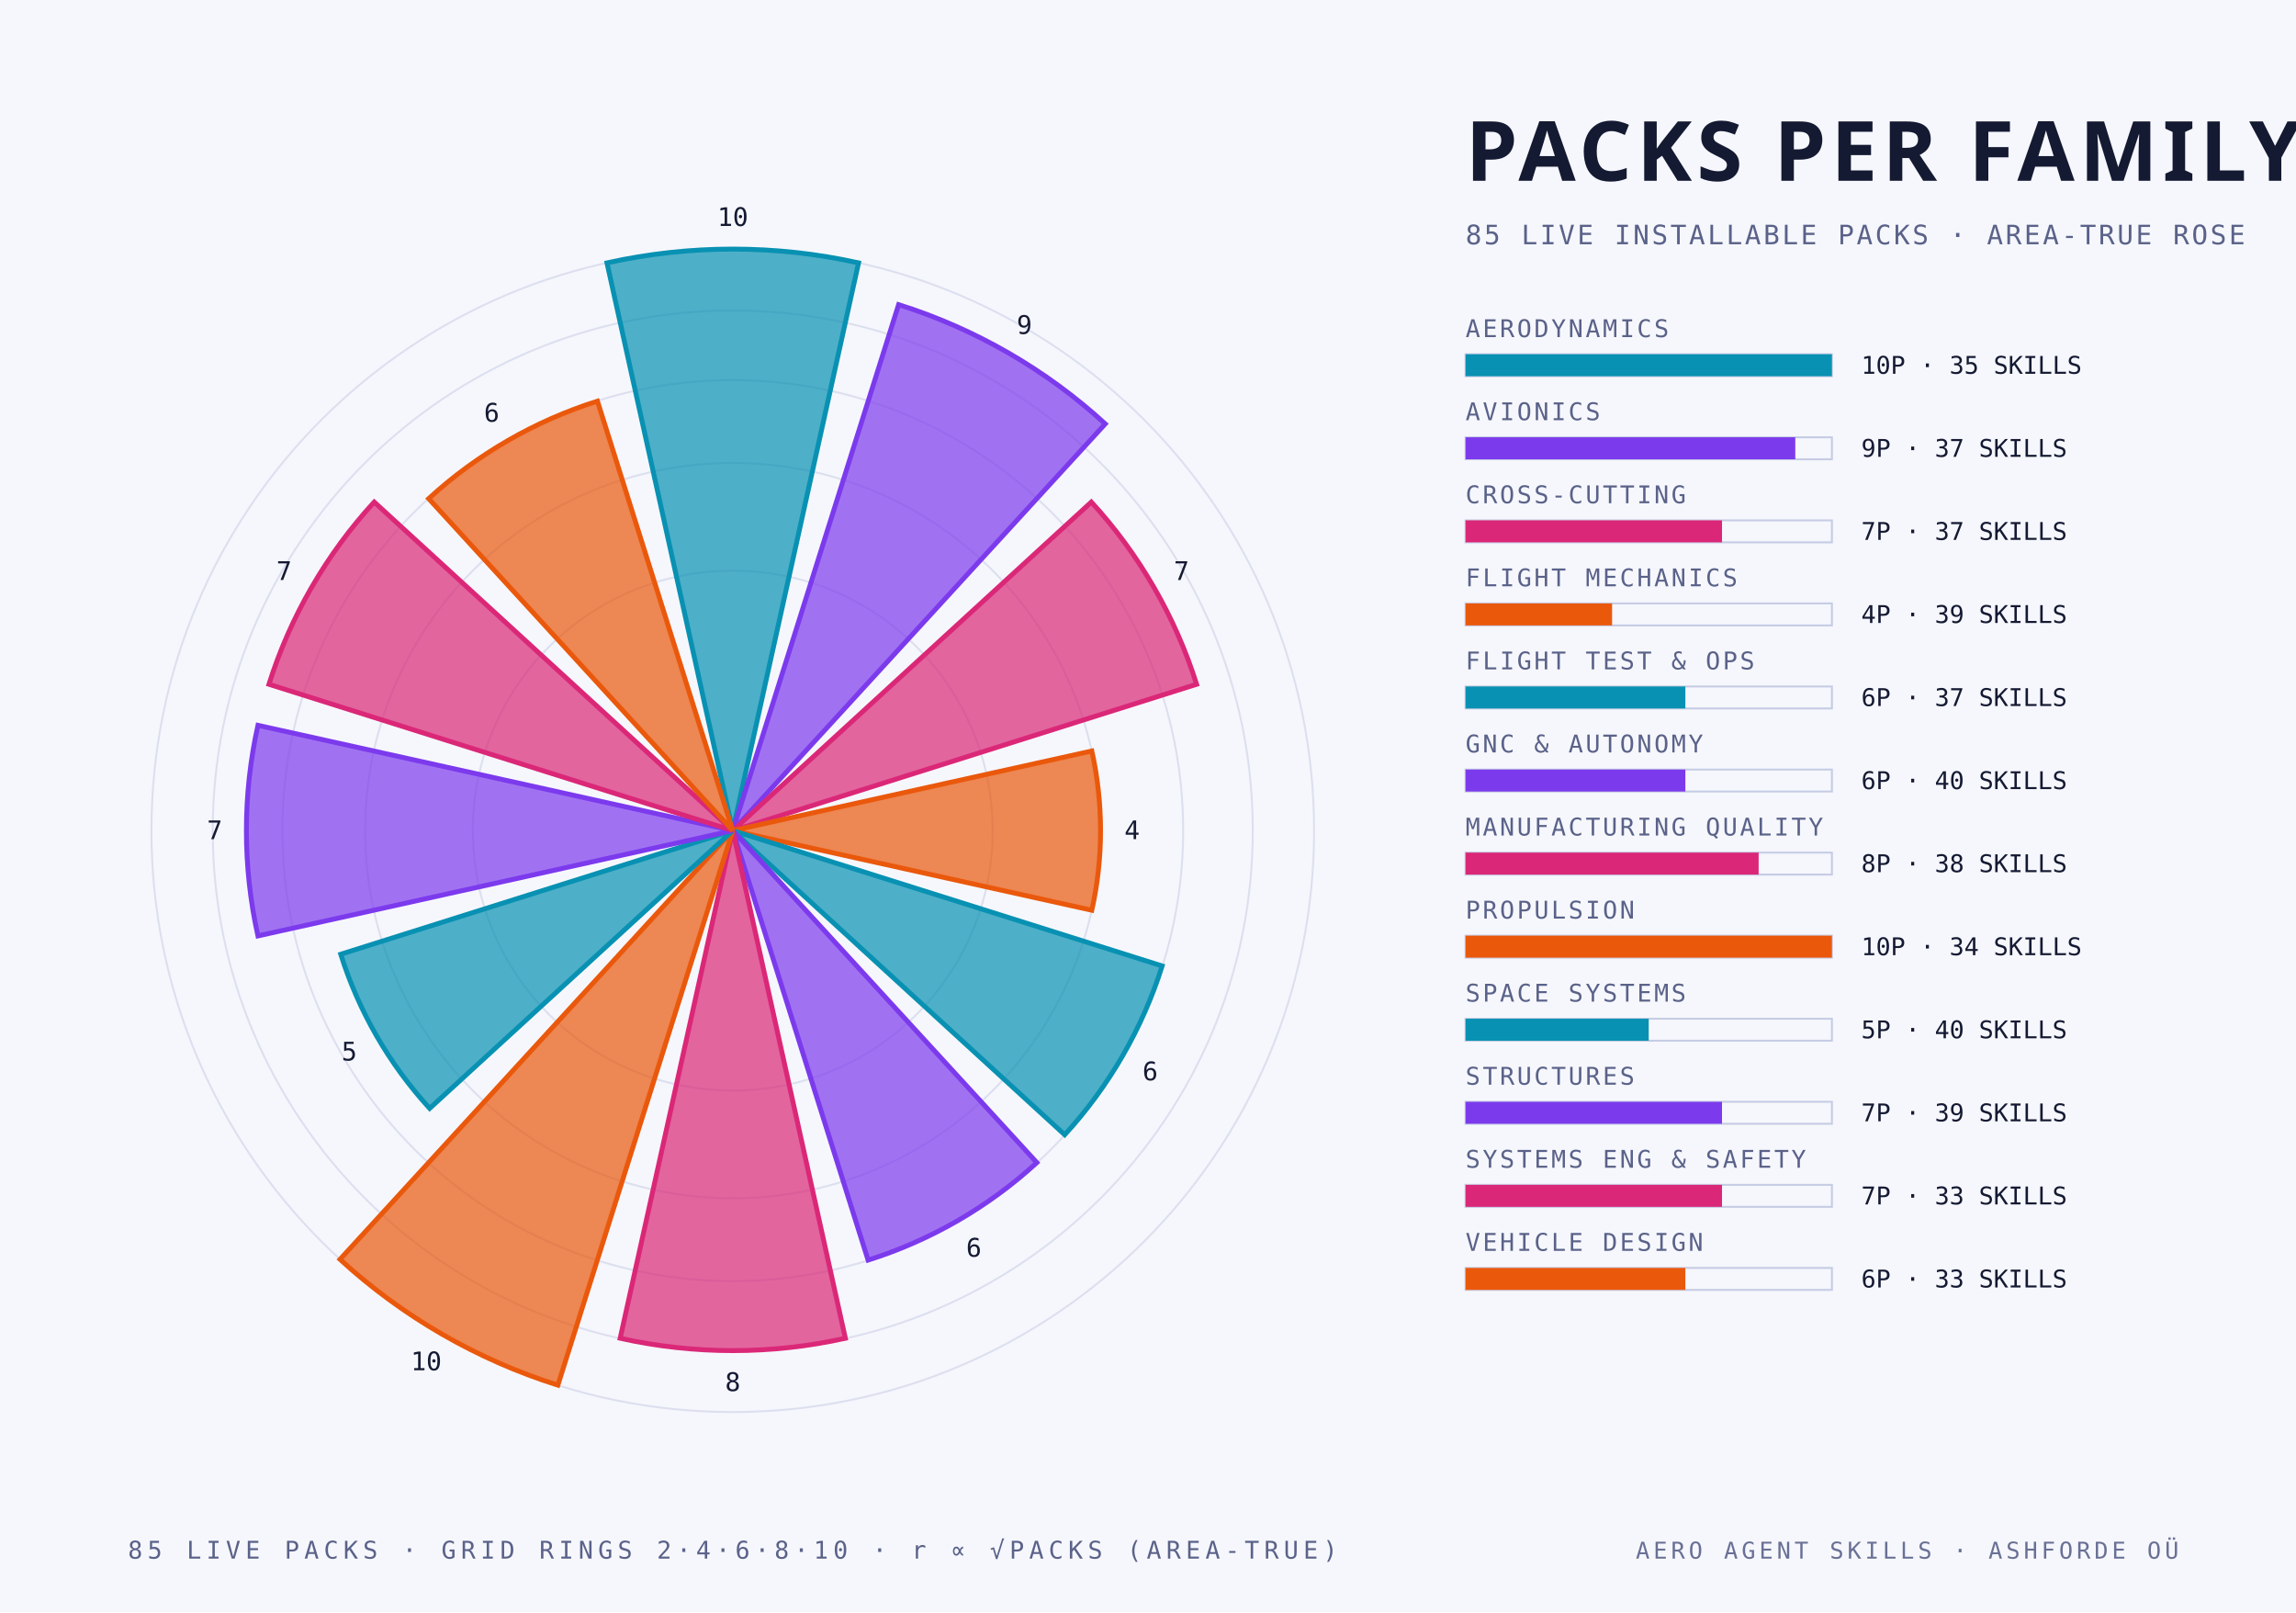
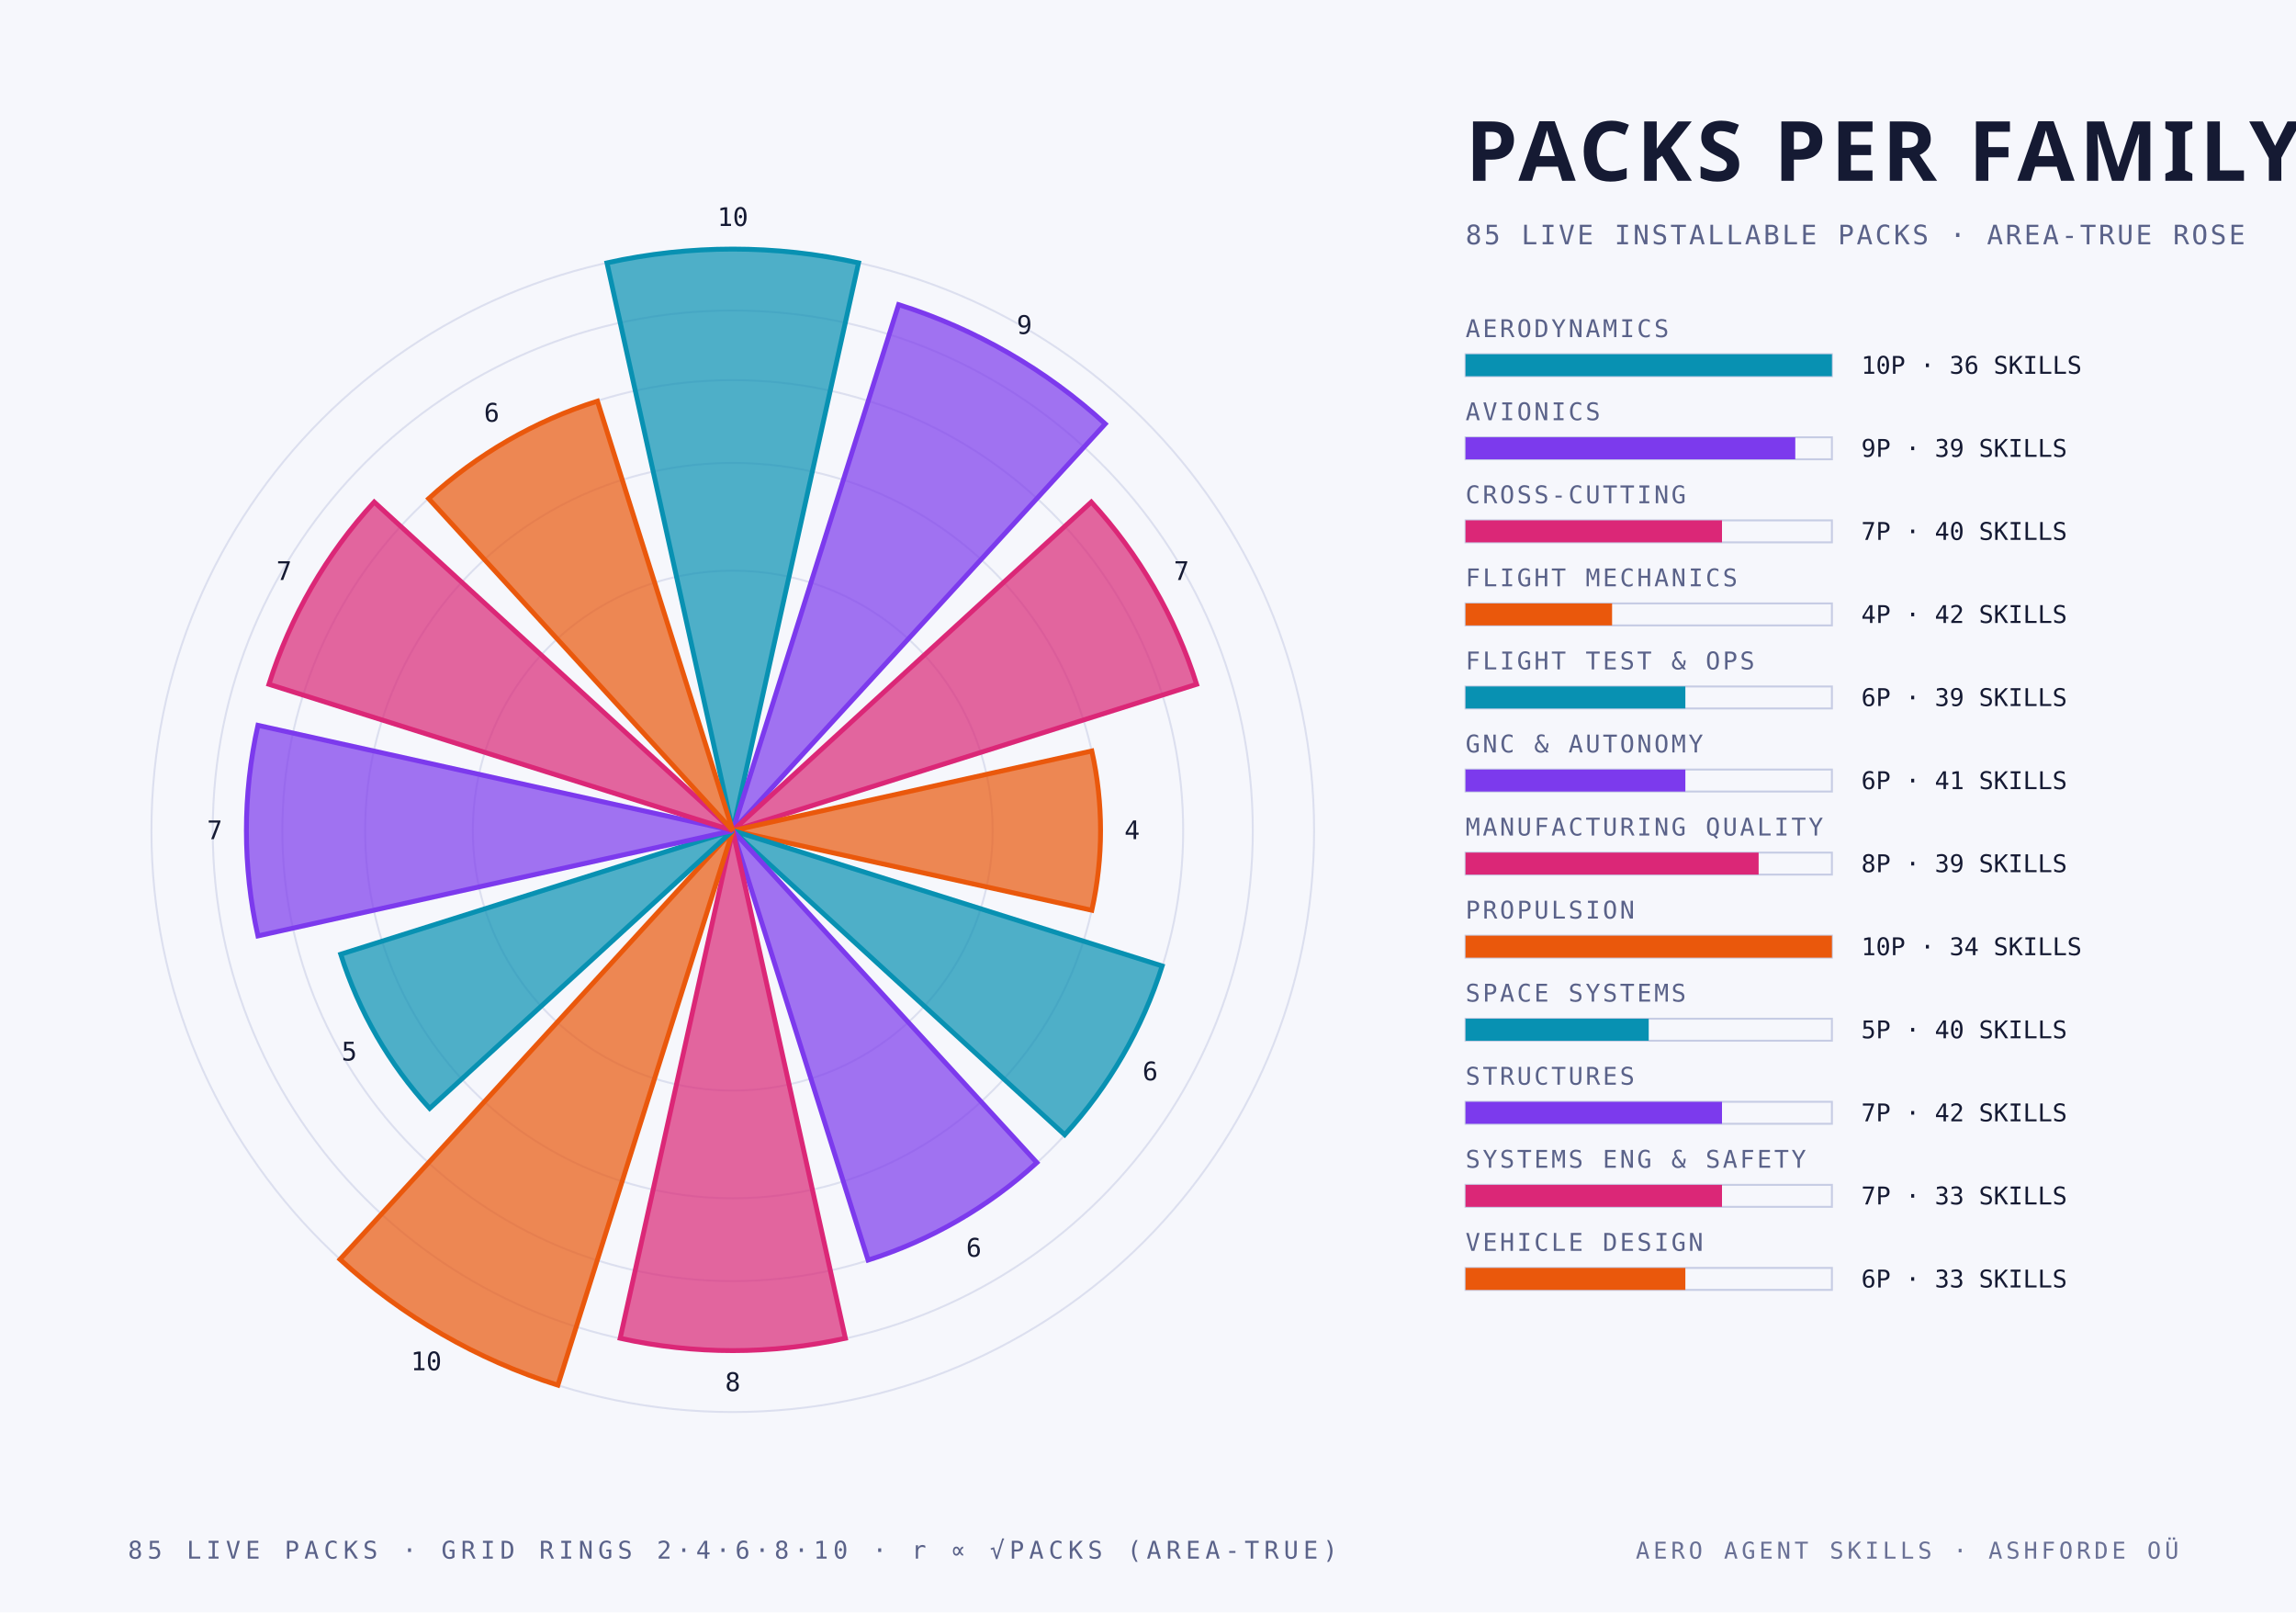
<svg xmlns="http://www.w3.org/2000/svg" width="940" height="660" viewBox="0 0 940 660">
  <style>
    .mono { font-family: "JetBrains Mono", "IBM Plex Mono", "Menlo", monospace; }
    .cond { font-family: "Barlow Condensed", "DIN Condensed", "Arial Narrow", sans-serif; font-weight: 700; text-transform: uppercase; }
    .serif { font-family: "Instrument Serif", Georgia, serif; font-style: italic; }
  </style>
  <rect width="940" height="660" fill="#f6f7fc" />
  <circle cx="300" cy="340" r="106.4" fill="none" stroke="#c6cce4" stroke-width="0.8" stroke-opacity="0.55" />
  <circle cx="300" cy="340" r="150.5" fill="none" stroke="#c6cce4" stroke-width="0.8" stroke-opacity="0.55" />
  <circle cx="300" cy="340" r="184.4" fill="none" stroke="#c6cce4" stroke-width="0.8" stroke-opacity="0.55" />
  <circle cx="300" cy="340" r="212.9" fill="none" stroke="#c6cce4" stroke-width="0.8" stroke-opacity="0.55" />
  <circle cx="300" cy="340" r="238.0" fill="none" stroke="#c6cce4" stroke-width="0.8" stroke-opacity="0.55" />
  <path d="M 300 340 L 248.5 107.6 A 238.0 238.0 0 0 1 351.5 107.6 Z" fill="#0891b2" fill-opacity="0.70" stroke="#0891b2" stroke-width="2" />
  <text class="mono" x="300.0" y="92.5" text-anchor="middle" font-size="10.5" fill="#151a33">10</text>
  <path d="M 300 340 L 367.9 124.7 A 225.8 225.8 0 0 1 452.5 173.5 Z" fill="#7c3aed" fill-opacity="0.70" stroke="#7c3aed" stroke-width="2" />
  <text class="mono" x="419.4" y="136.7" text-anchor="middle" font-size="10.5" fill="#151a33">9</text>
  <path d="M 300 340 L 446.8 205.5 A 199.1 199.1 0 0 1 489.9 280.1 Z" fill="#db2777" fill-opacity="0.70" stroke="#db2777" stroke-width="2" />
  <text class="mono" x="483.7" y="237.4" text-anchor="middle" font-size="10.5" fill="#151a33">7</text>
  <path d="M 300 340 L 447.0 307.4 A 150.5 150.5 0 0 1 447.0 372.6 Z" fill="#ea580c" fill-opacity="0.70" stroke="#ea580c" stroke-width="2" />
  <text class="mono" x="463.5" y="343.5" text-anchor="middle" font-size="10.5" fill="#151a33">4</text>
  <path d="M 300 340 L 475.8 395.4 A 184.4 184.4 0 0 1 435.9 464.5 Z" fill="#0891b2" fill-opacity="0.70" stroke="#0891b2" stroke-width="2" />
  <text class="mono" x="470.9" y="442.2" text-anchor="middle" font-size="10.5" fill="#151a33">6</text>
  <path d="M 300 340 L 424.5 475.9 A 184.4 184.4 0 0 1 355.4 515.8 Z" fill="#7c3aed" fill-opacity="0.70" stroke="#7c3aed" stroke-width="2" />
  <text class="mono" x="398.7" y="514.4" text-anchor="middle" font-size="10.5" fill="#151a33">6</text>
  <path d="M 300 340 L 346.1 547.8 A 212.9 212.9 0 0 1 253.9 547.8 Z" fill="#db2777" fill-opacity="0.70" stroke="#db2777" stroke-width="2" />
  <text class="mono" x="300.0" y="569.4" text-anchor="middle" font-size="10.5" fill="#151a33">8</text>
  <path d="M 300 340 L 228.4 567.0 A 238.0 238.0 0 0 1 139.2 515.5 Z" fill="#ea580c" fill-opacity="0.70" stroke="#ea580c" stroke-width="2" />
  <text class="mono" x="174.5" y="560.9" text-anchor="middle" font-size="10.5" fill="#151a33">10</text>
  <path d="M 300 340 L 175.9 453.7 A 168.3 168.3 0 0 1 139.5 390.6 Z" fill="#0891b2" fill-opacity="0.70" stroke="#0891b2" stroke-width="2" />
  <text class="mono" x="143.0" y="434.1" text-anchor="middle" font-size="10.5" fill="#151a33">5</text>
  <path d="M 300 340 L 105.6 383.1 A 199.1 199.1 0 0 1 105.6 296.9 Z" fill="#7c3aed" fill-opacity="0.70" stroke="#7c3aed" stroke-width="2" />
  <text class="mono" x="87.9" y="343.5" text-anchor="middle" font-size="10.5" fill="#151a33">7</text>
  <path d="M 300 340 L 110.1 280.1 A 199.1 199.1 0 0 1 153.2 205.5 Z" fill="#db2777" fill-opacity="0.70" stroke="#db2777" stroke-width="2" />
  <text class="mono" x="116.3" y="237.4" text-anchor="middle" font-size="10.5" fill="#151a33">7</text>
  <path d="M 300 340 L 175.5 204.1 A 184.4 184.4 0 0 1 244.6 164.2 Z" fill="#ea580c" fill-opacity="0.70" stroke="#ea580c" stroke-width="2" />
  <text class="mono" x="201.3" y="172.6" text-anchor="middle" font-size="10.5" fill="#151a33">6</text>
  <text class="cond" x="600.0" y="74.0" text-anchor="start" font-size="34" fill="#151a33" letter-spacing="2">PACKS PER FAMILY</text>
  <text class="mono" x="600.0" y="100.0" text-anchor="start" font-size="11" fill="#5a6289" letter-spacing="1">85 LIVE INSTALLABLE PACKS · AREA-TRUE ROSE</text>
  <text class="mono" x="600.0" y="138.0" text-anchor="start" font-size="10" fill="#5a6289" letter-spacing="1">AERODYNAMICS</text>
  <rect x="600" y="145" width="150" height="9" fill="none" stroke="#c6cce4" stroke-width="0.8" />
  <rect x="600" y="145" width="150.0" height="9" fill="#0891b2" />
-   <text class="mono" x="762.0" y="153.0" text-anchor="start" font-size="10" fill="#151a33">10P · 35 SKILLS</text>
+   <text class="mono" x="762.0" y="153.0" text-anchor="start" font-size="10" fill="#151a33">10P · 36 SKILLS</text>
  <text class="mono" x="600.0" y="172.0" text-anchor="start" font-size="10" fill="#5a6289" letter-spacing="1">AVIONICS</text>
  <rect x="600" y="179" width="150" height="9" fill="none" stroke="#c6cce4" stroke-width="0.8" />
  <rect x="600" y="179" width="135.0" height="9" fill="#7c3aed" />
-   <text class="mono" x="762.0" y="187.0" text-anchor="start" font-size="10" fill="#151a33">9P · 37 SKILLS</text>
+   <text class="mono" x="762.0" y="187.0" text-anchor="start" font-size="10" fill="#151a33">9P · 39 SKILLS</text>
  <text class="mono" x="600.0" y="206.0" text-anchor="start" font-size="10" fill="#5a6289" letter-spacing="1">CROSS-CUTTING</text>
  <rect x="600" y="213" width="150" height="9" fill="none" stroke="#c6cce4" stroke-width="0.8" />
  <rect x="600" y="213" width="105.0" height="9" fill="#db2777" />
-   <text class="mono" x="762.0" y="221.0" text-anchor="start" font-size="10" fill="#151a33">7P · 37 SKILLS</text>
+   <text class="mono" x="762.0" y="221.0" text-anchor="start" font-size="10" fill="#151a33">7P · 40 SKILLS</text>
  <text class="mono" x="600.0" y="240.0" text-anchor="start" font-size="10" fill="#5a6289" letter-spacing="1">FLIGHT MECHANICS</text>
  <rect x="600" y="247" width="150" height="9" fill="none" stroke="#c6cce4" stroke-width="0.8" />
  <rect x="600" y="247" width="60.0" height="9" fill="#ea580c" />
-   <text class="mono" x="762.0" y="255.0" text-anchor="start" font-size="10" fill="#151a33">4P · 39 SKILLS</text>
+   <text class="mono" x="762.0" y="255.0" text-anchor="start" font-size="10" fill="#151a33">4P · 42 SKILLS</text>
  <text class="mono" x="600.0" y="274.0" text-anchor="start" font-size="10" fill="#5a6289" letter-spacing="1">FLIGHT TEST &amp; OPS</text>
  <rect x="600" y="281" width="150" height="9" fill="none" stroke="#c6cce4" stroke-width="0.8" />
  <rect x="600" y="281" width="90.0" height="9" fill="#0891b2" />
-   <text class="mono" x="762.0" y="289.0" text-anchor="start" font-size="10" fill="#151a33">6P · 37 SKILLS</text>
+   <text class="mono" x="762.0" y="289.0" text-anchor="start" font-size="10" fill="#151a33">6P · 39 SKILLS</text>
  <text class="mono" x="600.0" y="308.0" text-anchor="start" font-size="10" fill="#5a6289" letter-spacing="1">GNC &amp; AUTONOMY</text>
  <rect x="600" y="315" width="150" height="9" fill="none" stroke="#c6cce4" stroke-width="0.8" />
  <rect x="600" y="315" width="90.0" height="9" fill="#7c3aed" />
-   <text class="mono" x="762.0" y="323.0" text-anchor="start" font-size="10" fill="#151a33">6P · 40 SKILLS</text>
+   <text class="mono" x="762.0" y="323.0" text-anchor="start" font-size="10" fill="#151a33">6P · 41 SKILLS</text>
  <text class="mono" x="600.0" y="342.0" text-anchor="start" font-size="10" fill="#5a6289" letter-spacing="1">MANUFACTURING QUALITY</text>
  <rect x="600" y="349" width="150" height="9" fill="none" stroke="#c6cce4" stroke-width="0.8" />
  <rect x="600" y="349" width="120.0" height="9" fill="#db2777" />
-   <text class="mono" x="762.0" y="357.0" text-anchor="start" font-size="10" fill="#151a33">8P · 38 SKILLS</text>
+   <text class="mono" x="762.0" y="357.0" text-anchor="start" font-size="10" fill="#151a33">8P · 39 SKILLS</text>
  <text class="mono" x="600.0" y="376.0" text-anchor="start" font-size="10" fill="#5a6289" letter-spacing="1">PROPULSION</text>
  <rect x="600" y="383" width="150" height="9" fill="none" stroke="#c6cce4" stroke-width="0.8" />
  <rect x="600" y="383" width="150.0" height="9" fill="#ea580c" />
  <text class="mono" x="762.0" y="391.0" text-anchor="start" font-size="10" fill="#151a33">10P · 34 SKILLS</text>
  <text class="mono" x="600.0" y="410.0" text-anchor="start" font-size="10" fill="#5a6289" letter-spacing="1">SPACE SYSTEMS</text>
  <rect x="600" y="417" width="150" height="9" fill="none" stroke="#c6cce4" stroke-width="0.8" />
  <rect x="600" y="417" width="75.0" height="9" fill="#0891b2" />
  <text class="mono" x="762.0" y="425.0" text-anchor="start" font-size="10" fill="#151a33">5P · 40 SKILLS</text>
  <text class="mono" x="600.0" y="444.0" text-anchor="start" font-size="10" fill="#5a6289" letter-spacing="1">STRUCTURES</text>
  <rect x="600" y="451" width="150" height="9" fill="none" stroke="#c6cce4" stroke-width="0.8" />
  <rect x="600" y="451" width="105.0" height="9" fill="#7c3aed" />
-   <text class="mono" x="762.0" y="459.0" text-anchor="start" font-size="10" fill="#151a33">7P · 39 SKILLS</text>
+   <text class="mono" x="762.0" y="459.0" text-anchor="start" font-size="10" fill="#151a33">7P · 42 SKILLS</text>
  <text class="mono" x="600.0" y="478.0" text-anchor="start" font-size="10" fill="#5a6289" letter-spacing="1">SYSTEMS ENG &amp; SAFETY</text>
  <rect x="600" y="485" width="150" height="9" fill="none" stroke="#c6cce4" stroke-width="0.8" />
  <rect x="600" y="485" width="105.0" height="9" fill="#db2777" />
  <text class="mono" x="762.0" y="493.0" text-anchor="start" font-size="10" fill="#151a33">7P · 33 SKILLS</text>
  <text class="mono" x="600.0" y="512.0" text-anchor="start" font-size="10" fill="#5a6289" letter-spacing="1">VEHICLE DESIGN</text>
  <rect x="600" y="519" width="150" height="9" fill="none" stroke="#c6cce4" stroke-width="0.8" />
  <rect x="600" y="519" width="90.0" height="9" fill="#ea580c" />
  <text class="mono" x="762.0" y="527.0" text-anchor="start" font-size="10" fill="#151a33">6P · 33 SKILLS</text>
  <text class="mono" x="300.0" y="638.0" text-anchor="middle" font-size="10" fill="#5a6289" letter-spacing="2">85 LIVE PACKS · GRID RINGS 2·4·6·8·10 · r ∝ √PACKS (AREA-TRUE)</text>
  <text class="mono" x="892.0" y="638.0" text-anchor="end" font-size="9.5" fill="#5a6289" letter-spacing="1.5" opacity="0.9">AERO AGENT SKILLS · ASHFORDE OÜ</text>
</svg>
